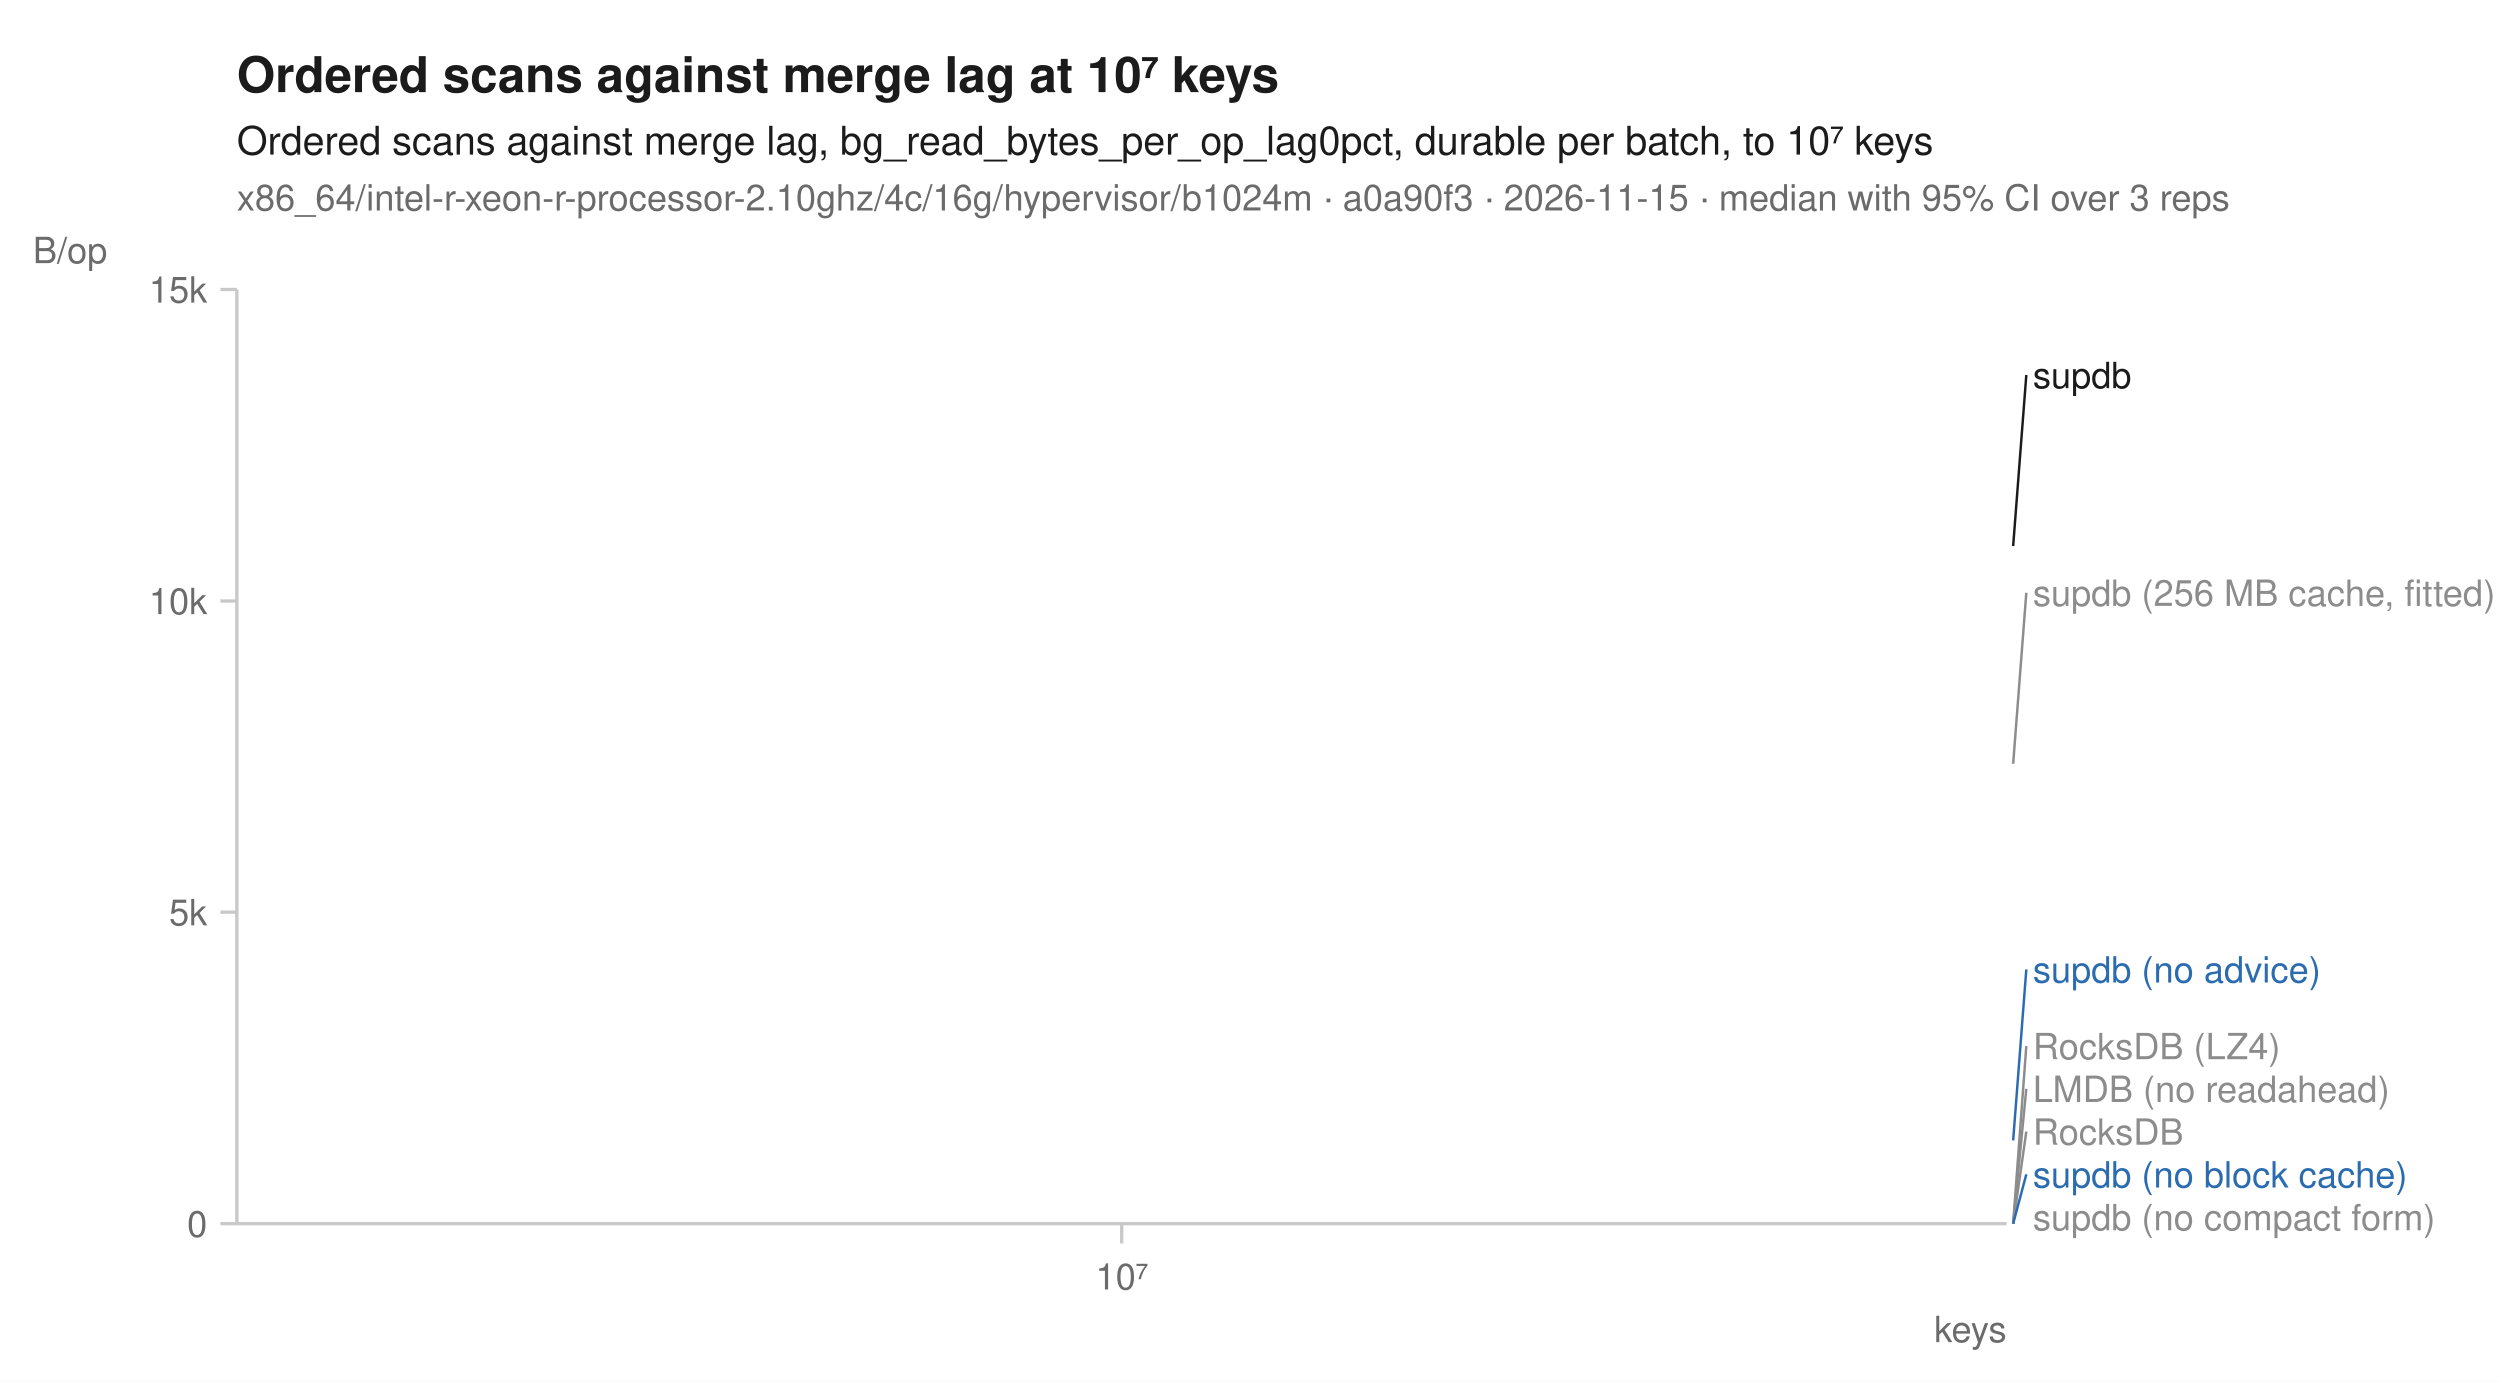
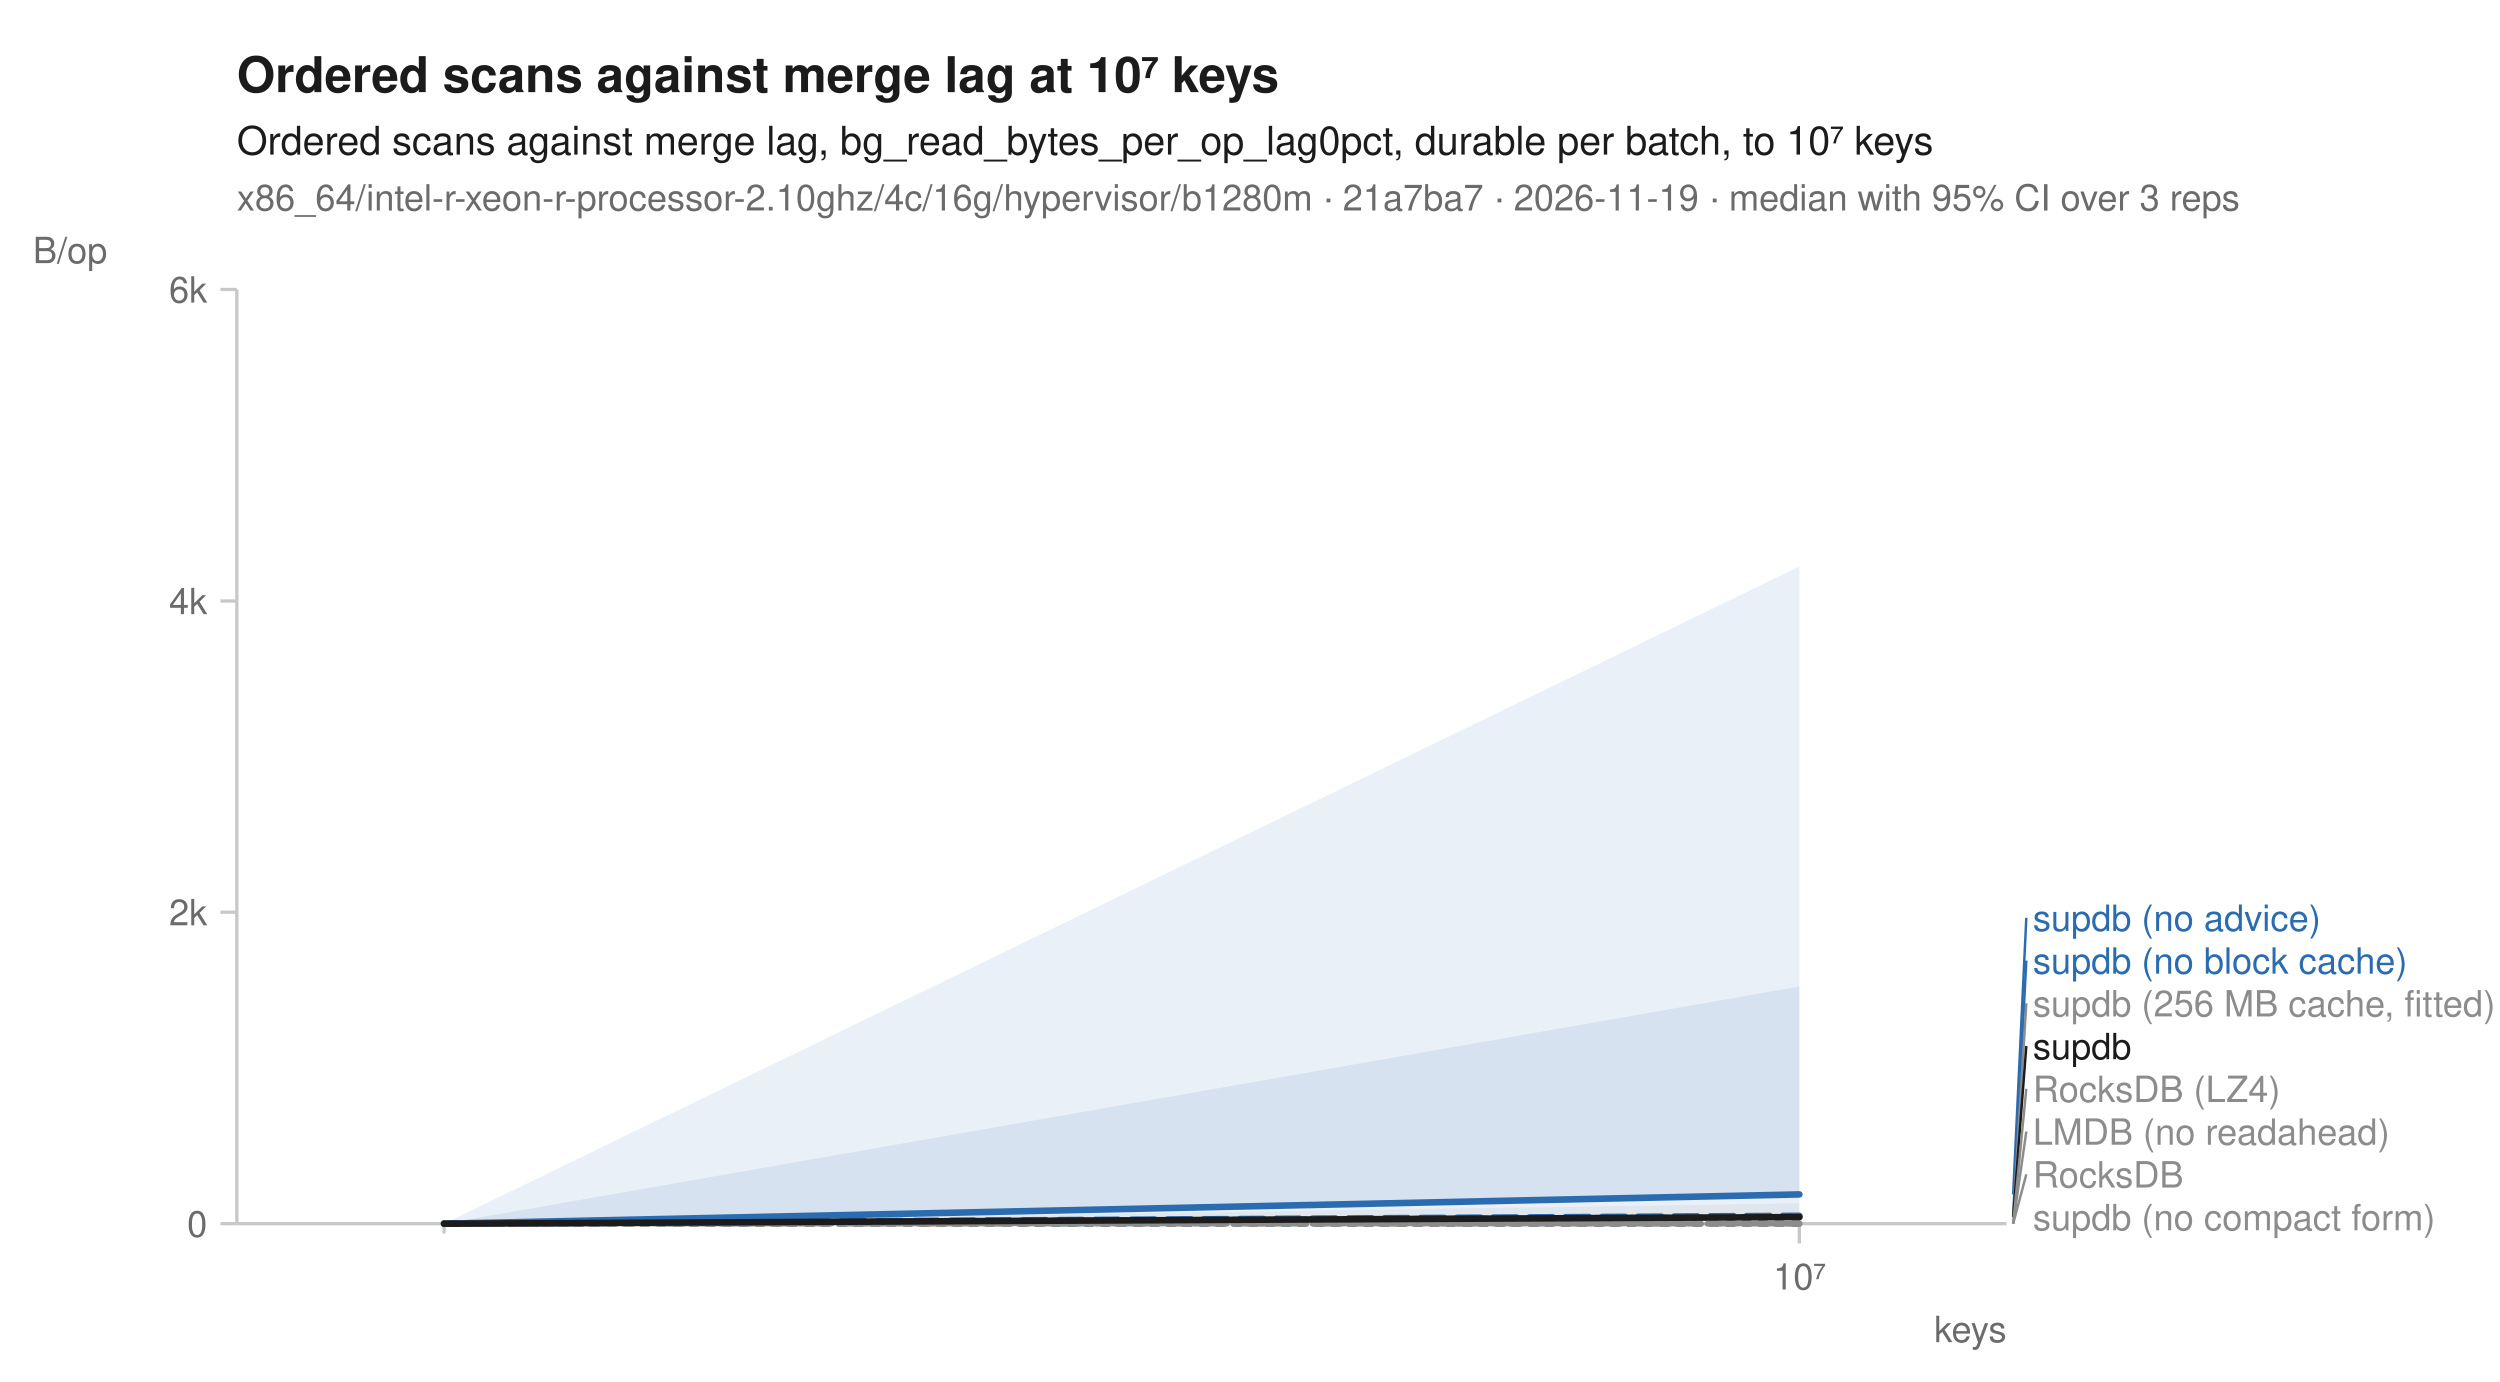
<svg xmlns="http://www.w3.org/2000/svg" width="760" height="420" viewBox="0 0 760 420" font-family="-apple-system, BlinkMacSystemFont, 'Segoe UI', Helvetica, Arial, sans-serif" fill="#1b1b1b">
  <rect width="760" height="420" fill="white" />
  <text x="72" y="28" font-size="15" font-weight="600">Ordered scans against merge lag at 10⁷ keys</text>
  <text x="72" y="47" font-size="12">Ordered scans against merge lag, bg_read_bytes_per_op_lag0pct, durable per batch, to 10⁷ keys</text>
-   <text x="72" y="64" font-size="11" fill="#6b6b6b">x86_64/intel-r-xeon-r-processor-2.10ghz/4c/16g/hypervisor/b1024m · a0a90f3 · 2026-11-15 · median with 95% CI over 3 reps</text>
+   <text x="72" y="64" font-size="11" fill="#6b6b6b">x86_64/intel-r-xeon-r-processor-2.10ghz/4c/16g/hypervisor/b1280m · 21a7ba7 · 2026-11-19 · median with 95% CI over 3 reps</text>
  <line x1="72" y1="372" x2="610" y2="372" stroke="#c8c8c8" stroke-width="1" />
  <line x1="72" y1="88" x2="72" y2="372" stroke="#c8c8c8" stroke-width="1" />
-   <line x1="341.0" y1="372" x2="341.0" y2="378" stroke="#c8c8c8" stroke-width="1" />
-   <text x="341.0" y="392" font-size="11" text-anchor="middle" fill="#6b6b6b">10⁷</text>
+   <line x1="135.0" y1="372" x2="135.0" y2="375" stroke="#c8c8c8" stroke-width="1" />
+   <line x1="547.0" y1="372" x2="547.0" y2="378" stroke="#c8c8c8" stroke-width="1" />
+   <text x="547.0" y="392" font-size="11" text-anchor="middle" fill="#6b6b6b">10⁷</text>
  <text x="610" y="408" font-size="11" text-anchor="end" fill="#6b6b6b">keys</text>
  <line x1="67" y1="372.0" x2="72" y2="372.0" stroke="#c8c8c8" stroke-width="1" />
  <text x="63" y="376.0" font-size="11" text-anchor="end" fill="#6b6b6b">0</text>
  <line x1="67" y1="277.3" x2="72" y2="277.3" stroke="#c8c8c8" stroke-width="1" />
-   <text x="63" y="281.3" font-size="11" text-anchor="end" fill="#6b6b6b">5k</text>
+   <text x="63" y="281.3" font-size="11" text-anchor="end" fill="#6b6b6b">2k</text>
  <line x1="67" y1="182.7" x2="72" y2="182.7" stroke="#c8c8c8" stroke-width="1" />
-   <text x="63" y="186.7" font-size="11" text-anchor="end" fill="#6b6b6b">10k</text>
+   <text x="63" y="186.7" font-size="11" text-anchor="end" fill="#6b6b6b">4k</text>
  <line x1="67" y1="88.0" x2="72" y2="88.0" stroke="#c8c8c8" stroke-width="1" />
-   <text x="63" y="92.0" font-size="11" text-anchor="end" fill="#6b6b6b">15k</text>
+   <text x="63" y="92.0" font-size="11" text-anchor="end" fill="#6b6b6b">6k</text>
  <text x="10" y="80" font-size="11" text-anchor="start" fill="#6b6b6b">B/op</text>
-   <path d="M341.0,372.0 " fill="none" stroke="#8c8c8c" stroke-width="1.6" stroke-linejoin="round" stroke-linecap="round" stroke-dasharray="1,3" />
-   <path d="M341.0,372.0 " fill="none" stroke="#8c8c8c" stroke-width="1.6" stroke-linejoin="round" stroke-linecap="round" stroke-dasharray="4,2" />
-   <path d="M341.0,232.2 " fill="none" stroke="#8c8c8c" stroke-width="2" stroke-linejoin="round" stroke-linecap="round" stroke-dasharray="2,3" />
-   <path d="M341.0,372.0 " fill="none" stroke="#8c8c8c" stroke-width="1.6" stroke-linejoin="round" stroke-linecap="round" stroke-dasharray="7,4" />
-   <path d="M341.0,372.0 " fill="none" stroke="#2b6cb0" stroke-width="2" stroke-linejoin="round" stroke-linecap="round" stroke-dasharray="7,4" />
-   <path d="M341.0,346.7 " fill="none" stroke="#2b6cb0" stroke-width="2" stroke-linejoin="round" stroke-linecap="round" />
-   <path d="M341.0,372.0 " fill="none" stroke="#8c8c8c" stroke-width="2" stroke-linejoin="round" stroke-linecap="round" stroke-dasharray="2,3" />
-   <path d="M341.0,166.0 " fill="none" stroke="#1b1b1b" stroke-width="2" stroke-linejoin="round" stroke-linecap="round" />
-   <line x1="612.0" y1="166.0" x2="616.0" y2="114.0" stroke="#1b1b1b" stroke-width="0.75" />
-   <text x="618.0" y="118.0" font-size="11" fill="#1b1b1b">supdb</text>
-   <line x1="612.0" y1="232.2" x2="616.0" y2="180.2" stroke="#8c8c8c" stroke-width="0.75" />
-   <text x="618.0" y="184.2" font-size="11" fill="#8c8c8c">supdb (256 MB cache, fitted)</text>
-   <line x1="612.0" y1="346.7" x2="616.0" y2="294.7" stroke="#2b6cb0" stroke-width="0.75" />
-   <text x="618.0" y="298.7" font-size="11" fill="#2b6cb0">supdb (no advice)</text>
-   <line x1="612.0" y1="372.0" x2="616.0" y2="318.0" stroke="#8c8c8c" stroke-width="0.75" />
-   <text x="618.0" y="322.0" font-size="11" fill="#8c8c8c">RocksDB (LZ4)</text>
+   <path d="M135.0,372.0 L547.0,372.0 L547.0,372.0 L135.0,372.0 Z" fill="#8c8c8c" fill-opacity="0.10" />
+   <path d="M135.0,372.0 L547.0,372.0 L547.0,372.0 L135.0,372.0 Z" fill="#8c8c8c" fill-opacity="0.10" />
+   <path d="M135.0,372.0 L547.0,365.8 L547.0,370.0 L135.0,372.0 Z" fill="#8c8c8c" fill-opacity="0.10" />
+   <path d="M135.0,372.0 L547.0,372.0 L547.0,372.0 L135.0,372.0 Z" fill="#8c8c8c" fill-opacity="0.10" />
+   <path d="M135.0,372.0 L547.0,172.2 L547.0,369.8 L135.0,372.0 Z" fill="#2b6cb0" fill-opacity="0.10" />
+   <path d="M135.0,372.0 L547.0,299.9 L547.0,363.6 L135.0,372.0 Z" fill="#2b6cb0" fill-opacity="0.10" />
+   <path d="M135.0,372.0 L547.0,372.0 L547.0,372.0 L135.0,372.0 Z" fill="#8c8c8c" fill-opacity="0.10" />
+   <path d="M135.0,372.0 L547.0,369.7 L547.0,370.2 L135.0,372.0 Z" fill="#1b1b1b" fill-opacity="0.10" />
+   <path d="M135.0,372.0 L547.0,372.0 " fill="none" stroke="#8c8c8c" stroke-width="1.6" stroke-linejoin="round" stroke-linecap="round" stroke-dasharray="1,3" />
+   <path d="M135.0,372.0 L547.0,372.0 " fill="none" stroke="#8c8c8c" stroke-width="1.6" stroke-linejoin="round" stroke-linecap="round" stroke-dasharray="4,2" />
+   <path d="M135.0,372.0 L547.0,370.0 " fill="none" stroke="#8c8c8c" stroke-width="2" stroke-linejoin="round" stroke-linecap="round" stroke-dasharray="2,3" />
+   <path d="M135.0,372.0 L547.0,372.0 " fill="none" stroke="#8c8c8c" stroke-width="1.6" stroke-linejoin="round" stroke-linecap="round" stroke-dasharray="7,4" />
+   <path d="M135.0,372.0 L547.0,369.6 " fill="none" stroke="#2b6cb0" stroke-width="2" stroke-linejoin="round" stroke-linecap="round" stroke-dasharray="7,4" />
+   <path d="M135.0,372.0 L547.0,363.1 " fill="none" stroke="#2b6cb0" stroke-width="2" stroke-linejoin="round" stroke-linecap="round" />
+   <path d="M135.0,372.0 L547.0,372.0 " fill="none" stroke="#8c8c8c" stroke-width="2" stroke-linejoin="round" stroke-linecap="round" stroke-dasharray="2,3" />
+   <path d="M135.0,372.0 L547.0,370.0 " fill="none" stroke="#1b1b1b" stroke-width="2" stroke-linejoin="round" stroke-linecap="round" />
+   <line x1="612.0" y1="363.1" x2="616.0" y2="279.0" stroke="#2b6cb0" stroke-width="0.75" />
+   <text x="618.0" y="283.0" font-size="11" fill="#2b6cb0">supdb (no advice)</text>
+   <line x1="612.0" y1="369.6" x2="616.0" y2="292.0" stroke="#2b6cb0" stroke-width="0.75" />
+   <text x="618.0" y="296.0" font-size="11" fill="#2b6cb0">supdb (no block cache)</text>
+   <line x1="612.0" y1="370.0" x2="616.0" y2="305.0" stroke="#8c8c8c" stroke-width="0.75" />
+   <text x="618.0" y="309.0" font-size="11" fill="#8c8c8c">supdb (256 MB cache, fitted)</text>
+   <line x1="612.0" y1="370.0" x2="616.0" y2="318.0" stroke="#1b1b1b" stroke-width="0.75" />
+   <text x="618.0" y="322.0" font-size="11" fill="#1b1b1b">supdb</text>
  <line x1="612.0" y1="372.0" x2="616.0" y2="331.0" stroke="#8c8c8c" stroke-width="0.75" />
-   <text x="618.0" y="335.0" font-size="11" fill="#8c8c8c">LMDB (no readahead)</text>
+   <text x="618.0" y="335.0" font-size="11" fill="#8c8c8c">RocksDB (LZ4)</text>
  <line x1="612.0" y1="372.0" x2="616.0" y2="344.0" stroke="#8c8c8c" stroke-width="0.75" />
-   <text x="618.0" y="348.0" font-size="11" fill="#8c8c8c">RocksDB</text>
-   <line x1="612.0" y1="372.0" x2="616.0" y2="357.0" stroke="#2b6cb0" stroke-width="0.75" />
-   <text x="618.0" y="361.0" font-size="11" fill="#2b6cb0">supdb (no block cache)</text>
+   <text x="618.0" y="348.0" font-size="11" fill="#8c8c8c">LMDB (no readahead)</text>
+   <line x1="612.0" y1="372.0" x2="616.0" y2="357.0" stroke="#8c8c8c" stroke-width="0.75" />
+   <text x="618.0" y="361.0" font-size="11" fill="#8c8c8c">RocksDB</text>
  <text x="618.0" y="374.0" font-size="11" fill="#8c8c8c">supdb (no compact form)</text>
</svg>
